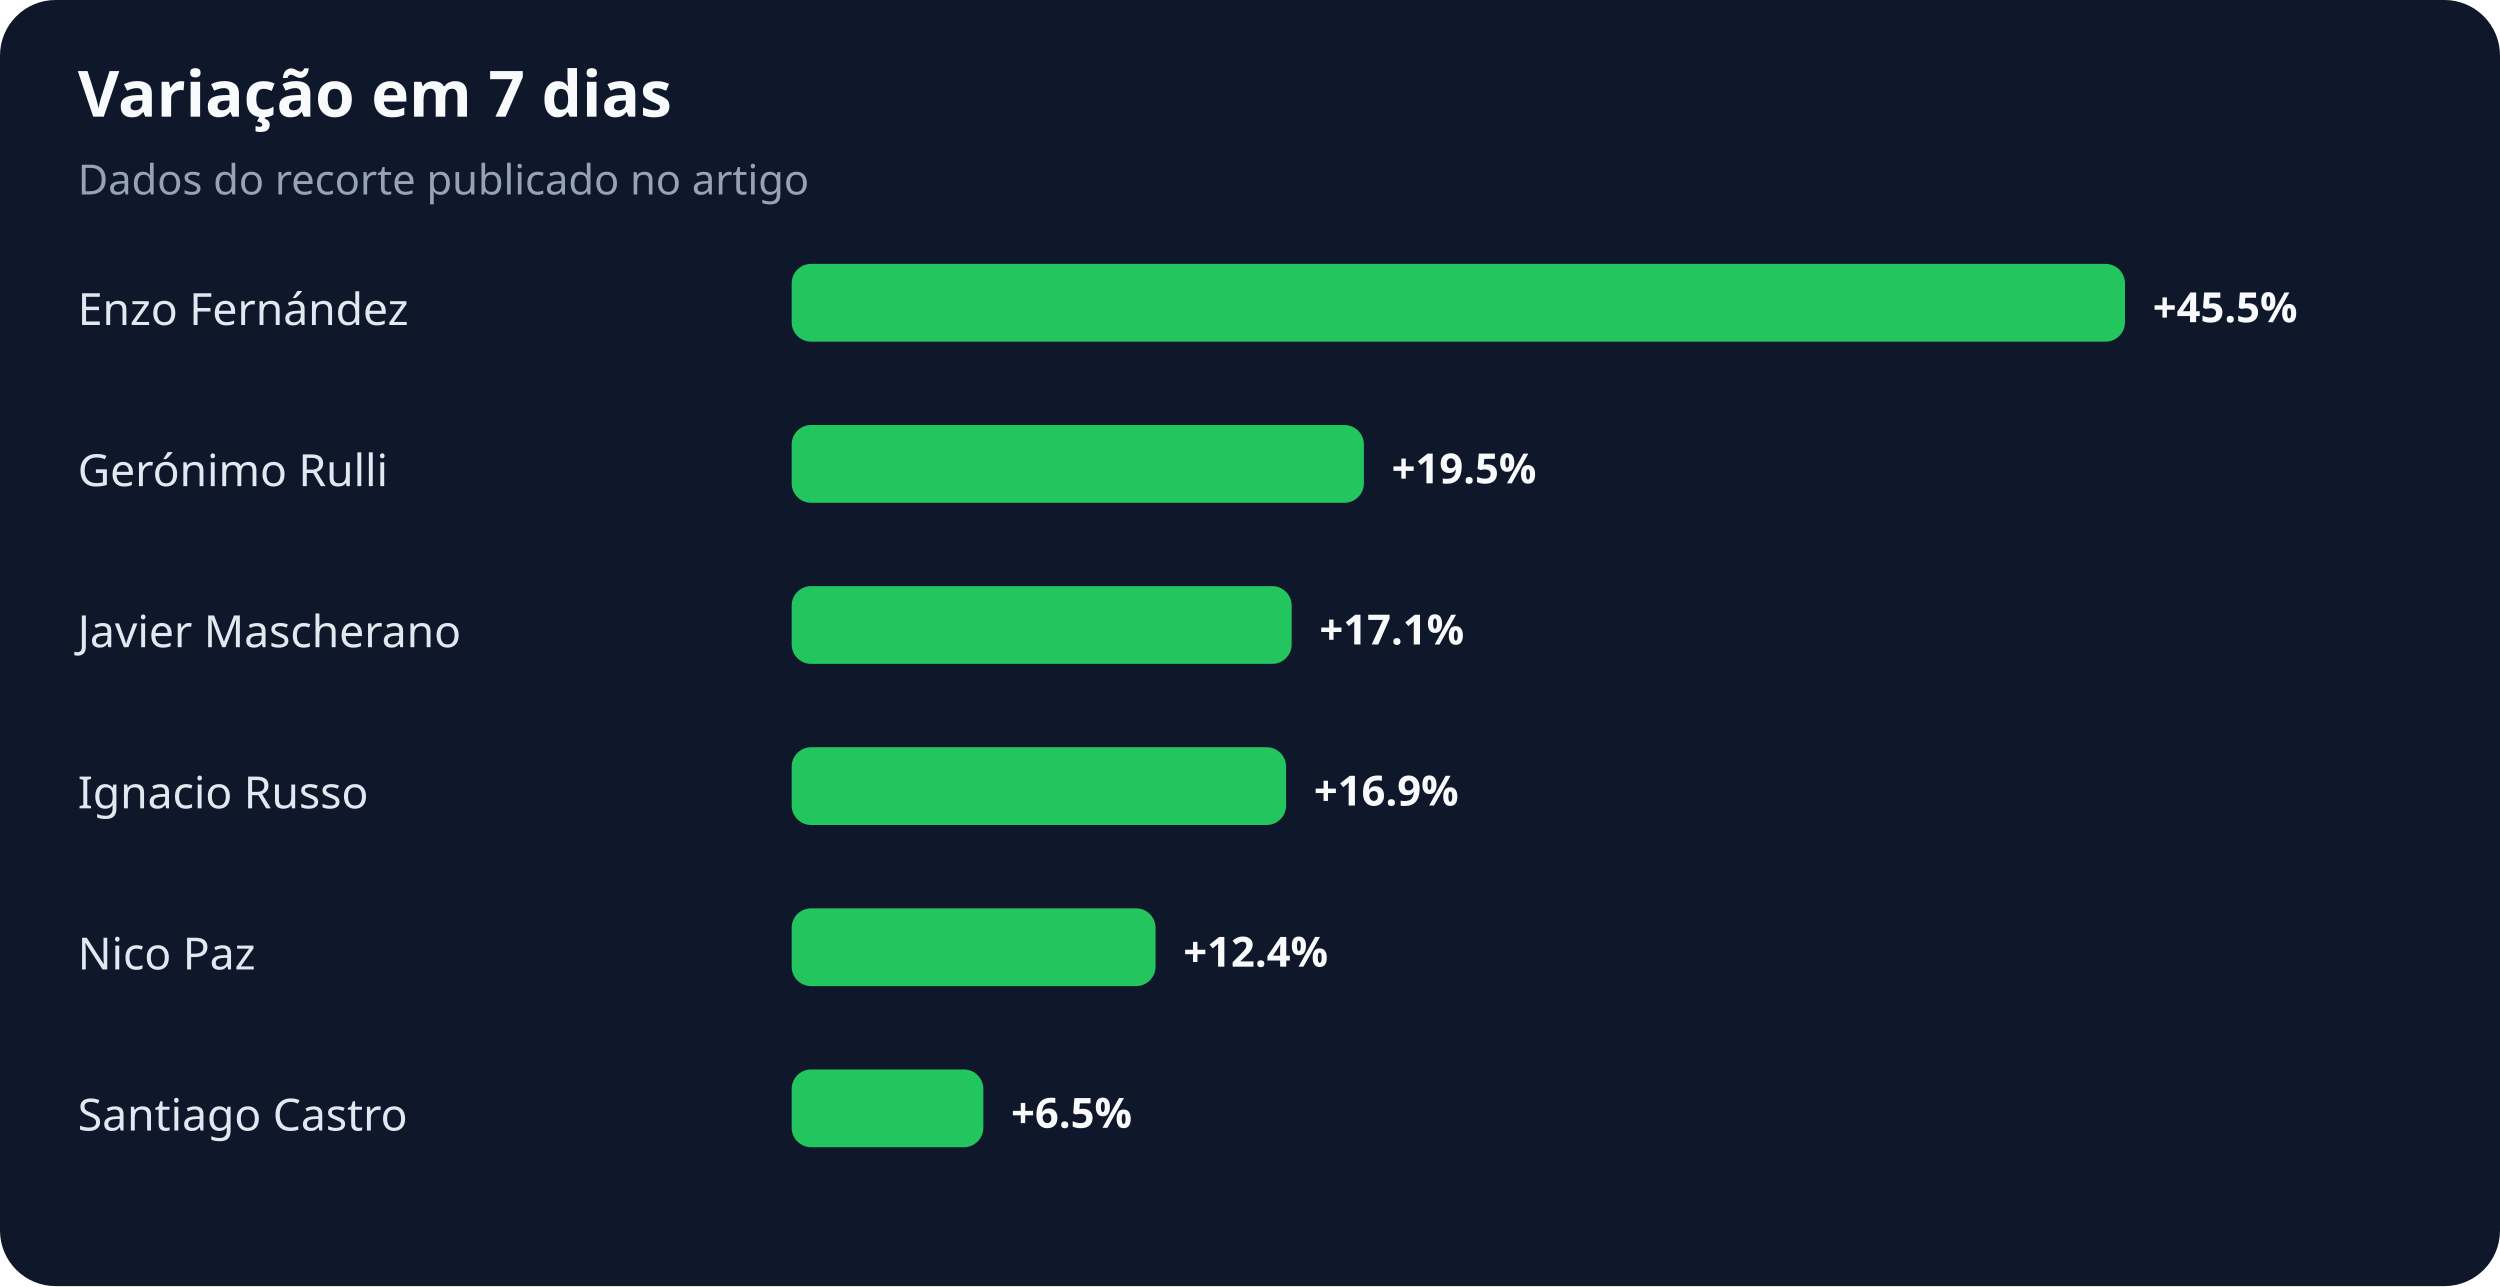
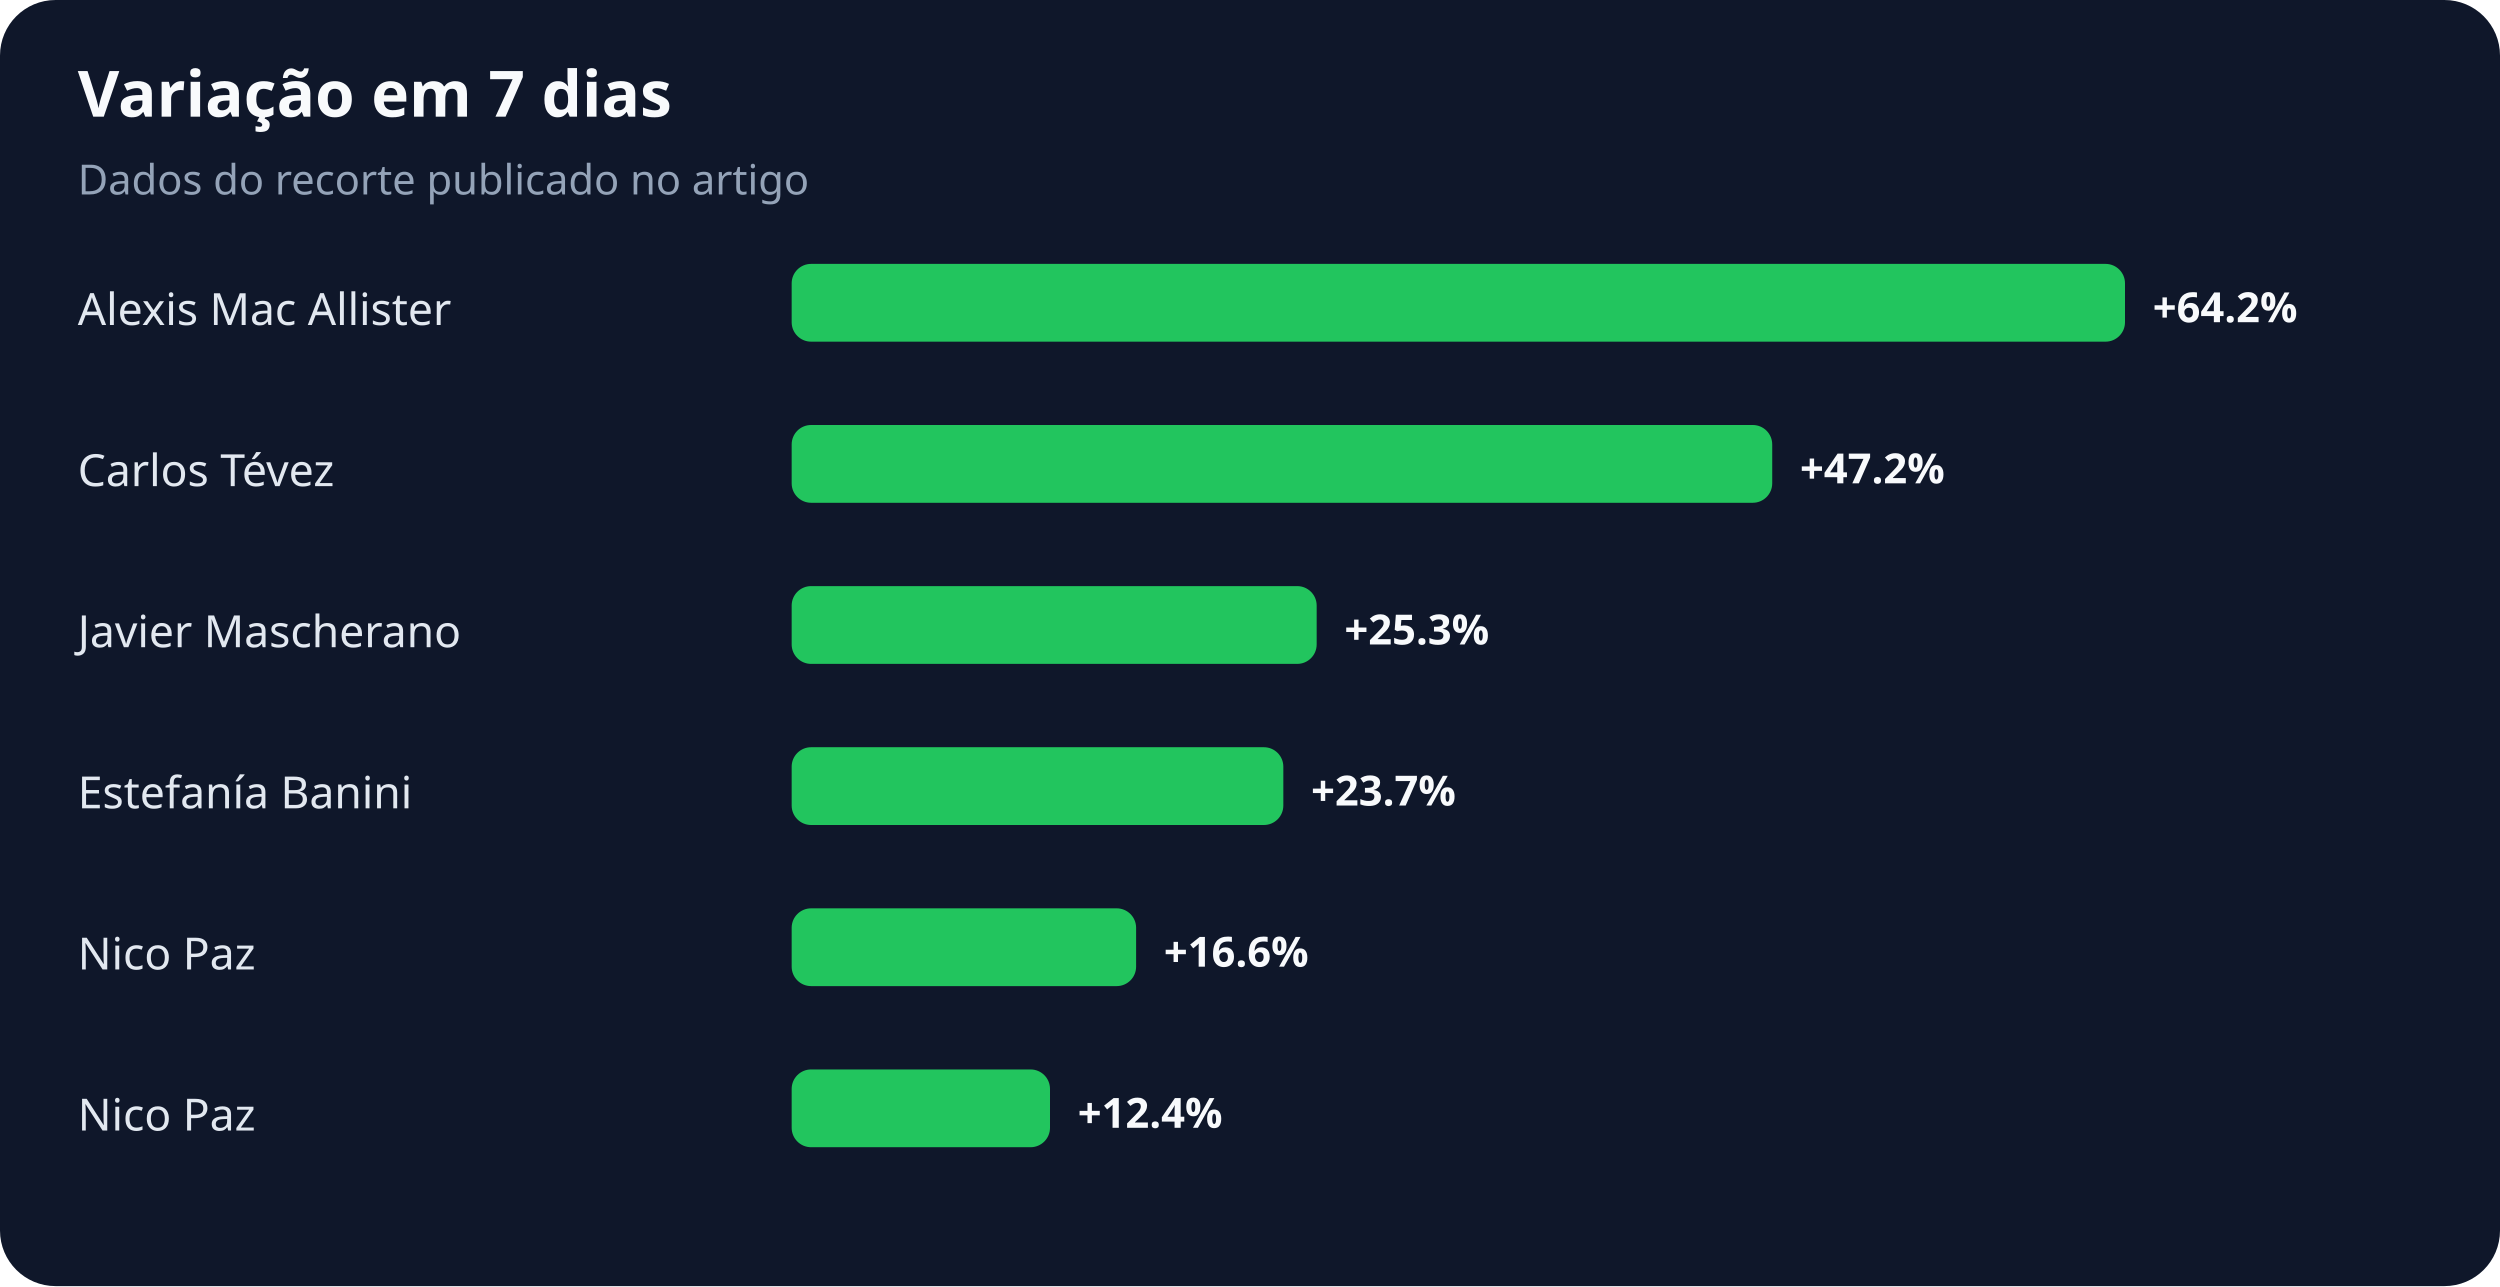
<svg xmlns="http://www.w3.org/2000/svg" width="900" height="463" viewBox="0 0 900 463" role="img" aria-labelledby="title desc">
  <rect width="100%" height="100%" rx="20" fill="#0f172a" />
  <text x="28" y="42" fill="#f8fafc" font-family="system-ui,sans-serif" font-size="23" font-weight="700">Variação em 7 dias</text>
  <text x="28" y="70" fill="#94a3b8" font-family="system-ui,sans-serif" font-size="15">Dados do recorte publicado no artigo</text>
-   <text x="28" y="117" fill="#e2e8f0" font-family="system-ui,sans-serif" font-size="16">Enzo Fernández</text>
+   <text x="28" y="117" fill="#e2e8f0" font-family="system-ui,sans-serif" font-size="16">Alexis Mac Allister</text>
  <rect x="285" y="95" width="480" height="28" rx="7" fill="#22c55e" />
-   <text x="775" y="116" fill="#f8fafc" font-family="system-ui,sans-serif" font-size="15" font-weight="700">+45.5%</text>
-   <text x="28" y="175" fill="#e2e8f0" font-family="system-ui,sans-serif" font-size="16">Gerónimo Rulli</text>
-   <rect x="285" y="153" width="206" height="28" rx="7" fill="#22c55e" />
-   <text x="501" y="174" fill="#f8fafc" font-family="system-ui,sans-serif" font-size="15" font-weight="700">+19.5%</text>
+   <text x="775" y="116" fill="#f8fafc" font-family="system-ui,sans-serif" font-size="15" font-weight="700">+64.2%</text>
+   <text x="28" y="175" fill="#e2e8f0" font-family="system-ui,sans-serif" font-size="16">Carlos Tévez</text>
+   <rect x="285" y="153" width="353" height="28" rx="7" fill="#22c55e" />
+   <text x="648" y="174" fill="#f8fafc" font-family="system-ui,sans-serif" font-size="15" font-weight="700">+47.2%</text>
  <text x="28" y="233" fill="#e2e8f0" font-family="system-ui,sans-serif" font-size="16">Javier Mascherano</text>
-   <rect x="285" y="211" width="180" height="28" rx="7" fill="#22c55e" />
-   <text x="475" y="232" fill="#f8fafc" font-family="system-ui,sans-serif" font-size="15" font-weight="700">+17.1%</text>
-   <text x="28" y="291" fill="#e2e8f0" font-family="system-ui,sans-serif" font-size="16">Ignacio Russo</text>
-   <rect x="285" y="269" width="178" height="28" rx="7" fill="#22c55e" />
-   <text x="473" y="290" fill="#f8fafc" font-family="system-ui,sans-serif" font-size="15" font-weight="700">+16.9%</text>
+   <rect x="285" y="211" width="189" height="28" rx="7" fill="#22c55e" />
+   <text x="484" y="232" fill="#f8fafc" font-family="system-ui,sans-serif" font-size="15" font-weight="700">+25.3%</text>
+   <text x="28" y="291" fill="#e2e8f0" font-family="system-ui,sans-serif" font-size="16">Estefanía Banini</text>
+   <rect x="285" y="269" width="177" height="28" rx="7" fill="#22c55e" />
+   <text x="472" y="290" fill="#f8fafc" font-family="system-ui,sans-serif" font-size="15" font-weight="700">+23.7%</text>
  <text x="28" y="349" fill="#e2e8f0" font-family="system-ui,sans-serif" font-size="16">Nico Paz</text>
-   <rect x="285" y="327" width="131" height="28" rx="7" fill="#22c55e" />
-   <text x="426" y="348" fill="#f8fafc" font-family="system-ui,sans-serif" font-size="15" font-weight="700">+12.4%</text>
-   <text x="28" y="407" fill="#e2e8f0" font-family="system-ui,sans-serif" font-size="16">Santiago Castro</text>
-   <rect x="285" y="385" width="69" height="28" rx="7" fill="#22c55e" />
-   <text x="364" y="406" fill="#f8fafc" font-family="system-ui,sans-serif" font-size="15" font-weight="700">+6.5%</text>
+   <rect x="285" y="327" width="124" height="28" rx="7" fill="#22c55e" />
+   <text x="419" y="348" fill="#f8fafc" font-family="system-ui,sans-serif" font-size="15" font-weight="700">+16.6%</text>
+   <text x="28" y="407" fill="#e2e8f0" font-family="system-ui,sans-serif" font-size="16">Nico Paz</text>
+   <rect x="285" y="385" width="93" height="28" rx="7" fill="#22c55e" />
+   <text x="388" y="406" fill="#f8fafc" font-family="system-ui,sans-serif" font-size="15" font-weight="700">+12.4%</text>
</svg>
